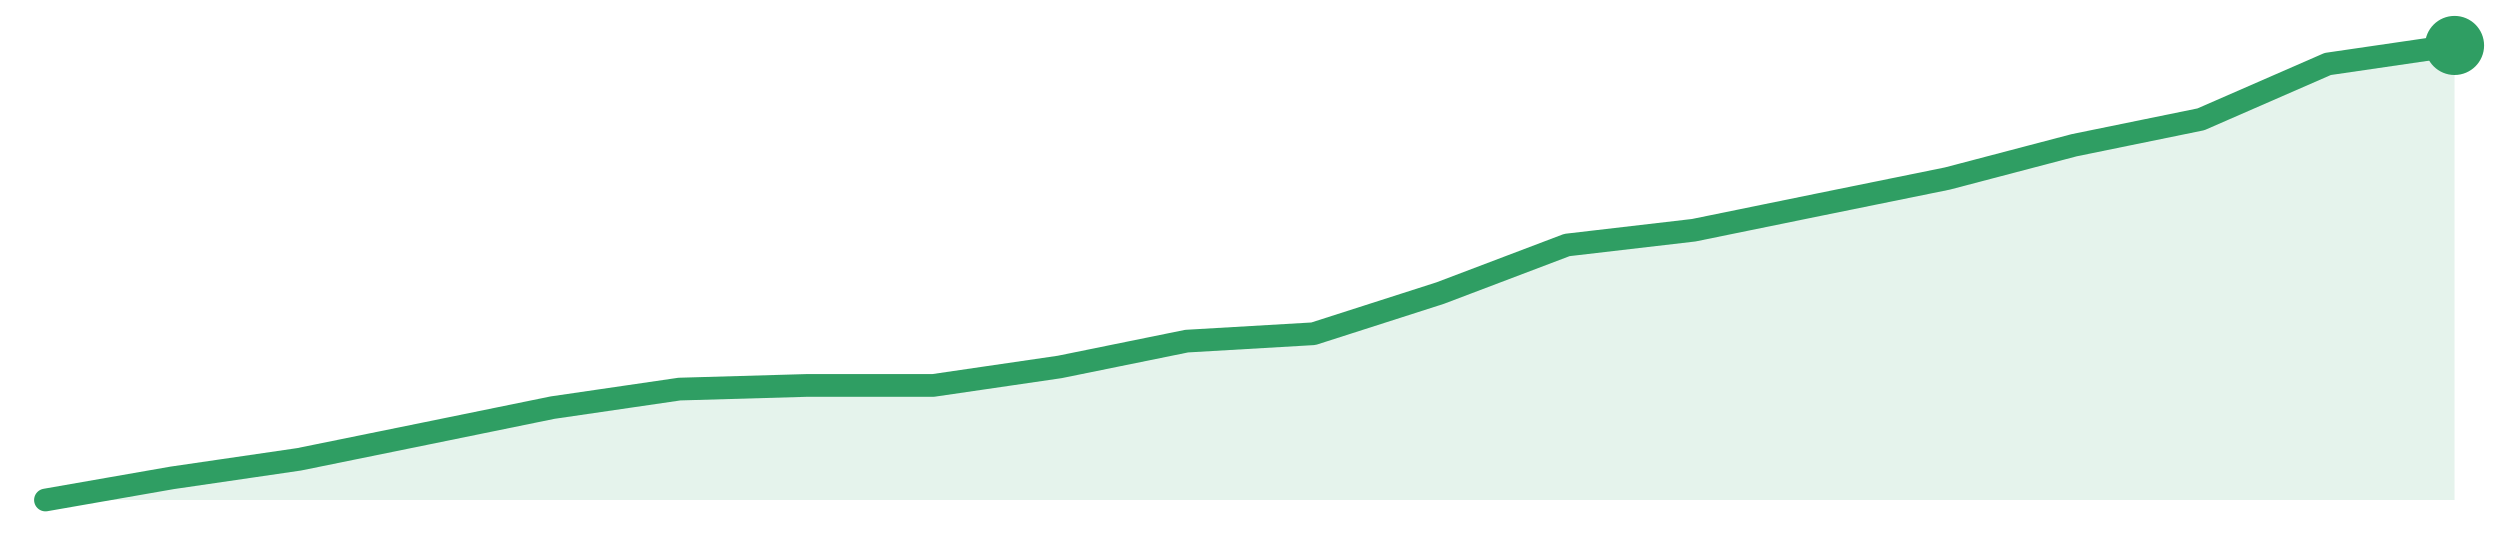
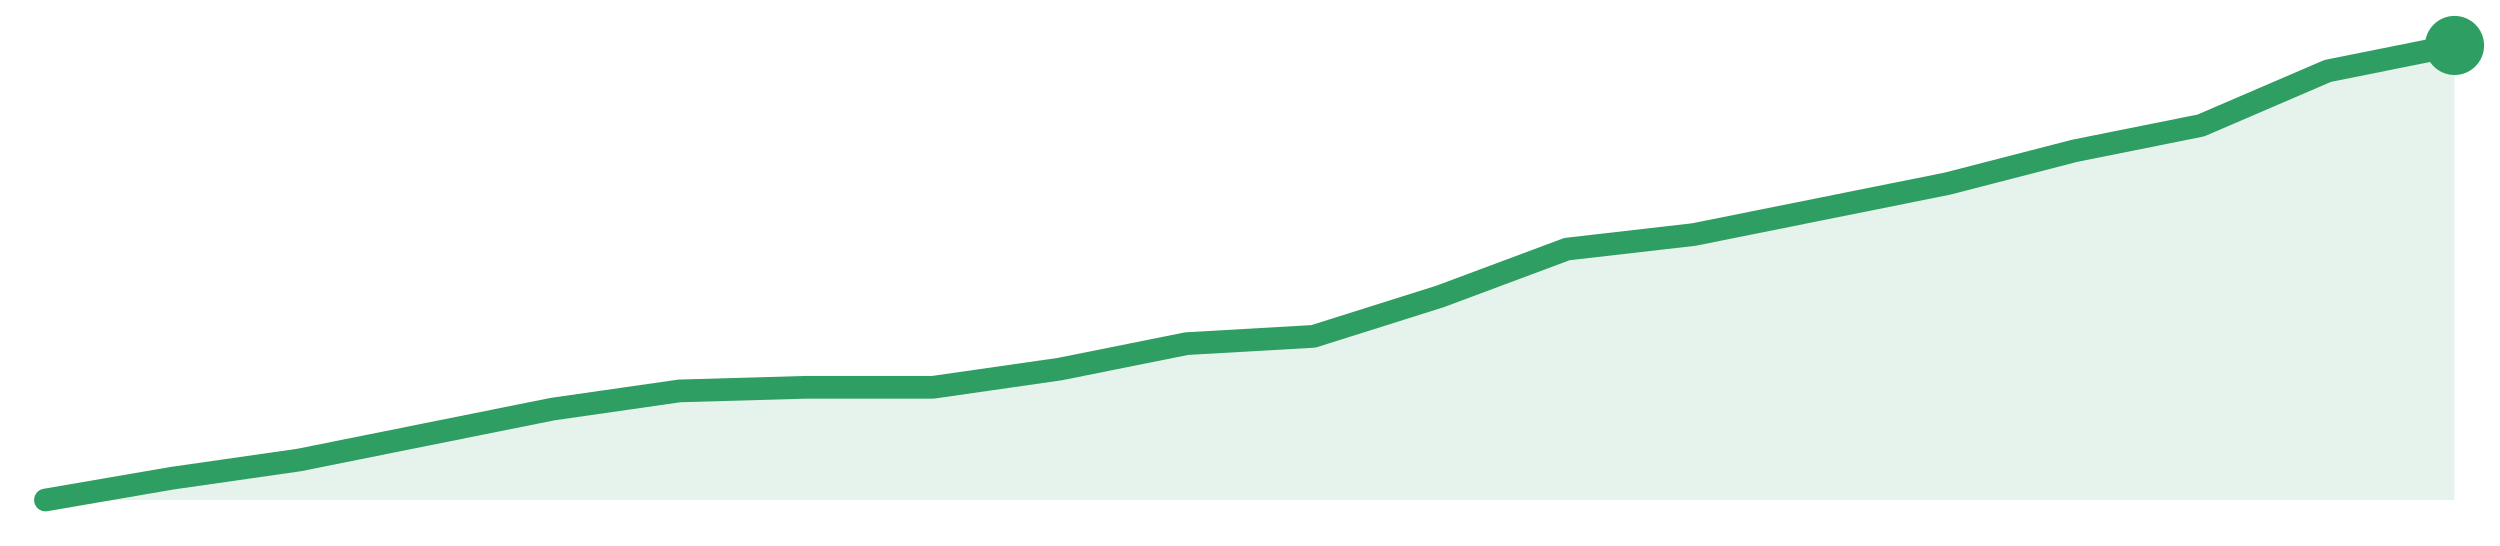
<svg xmlns="http://www.w3.org/2000/svg" width="220" height="48" viewBox="0 0 220 48" role="img" aria-label="trend">
-   <path d="M4.0,44.0 L4.0,44.0 L15.16,42.05 L26.32,40.42 L37.47,38.15 L48.63,35.87 L59.79,34.24 L70.95,33.92 L82.11,33.92 L93.26,32.29 L104.42,30.02 L115.58,29.37 L126.74,25.79 L137.89,21.56 L149.05,20.26 L160.21,17.98 L171.37,15.71 L182.53,12.78 L193.68,10.5 L204.84,5.63 L216.0,4.0 L216.0,44.0 Z" fill="#2f9e631f" />
-   <path d="M4.0,44.0 L15.16,42.05 L26.32,40.42 L37.47,38.15 L48.63,35.87 L59.79,34.24 L70.95,33.92 L82.11,33.92 L93.26,32.29 L104.42,30.02 L115.58,29.37 L126.74,25.79 L137.89,21.56 L149.05,20.26 L160.21,17.98 L171.37,15.71 L182.53,12.78 L193.68,10.5 L204.84,5.63 L216.0,4.0" fill="none" stroke="#2f9e63" stroke-width="2" stroke-linejoin="round" stroke-linecap="round" />
+   <path d="M4.0,44.0 L4.0,44.0 L15.16,42.08 L26.32,40.48 L37.47,38.24 L48.63,36.0 L59.79,34.4 L70.95,34.08 L82.11,34.08 L93.26,32.48 L104.42,30.24 L115.58,29.6 L126.74,26.08 L137.89,21.92 L149.05,20.64 L160.21,18.4 L171.37,16.16 L182.53,13.28 L193.68,11.04 L204.84,6.24 L216.0,4.0 L216.0,44.0 Z" fill="#2f9e631f" />
+   <path d="M4.0,44.0 L15.16,42.08 L26.32,40.48 L37.47,38.24 L48.63,36.0 L59.79,34.4 L70.95,34.08 L82.11,34.08 L93.26,32.48 L104.42,30.24 L115.58,29.6 L126.74,26.08 L137.89,21.92 L149.05,20.64 L160.21,18.4 L171.37,16.16 L182.53,13.28 L193.68,11.04 L204.84,6.24 L216.0,4.0" fill="none" stroke="#2f9e63" stroke-width="2" stroke-linejoin="round" stroke-linecap="round" />
  <circle cx="216.0" cy="4.0" r="2.6" fill="#2f9e63" />
</svg>
